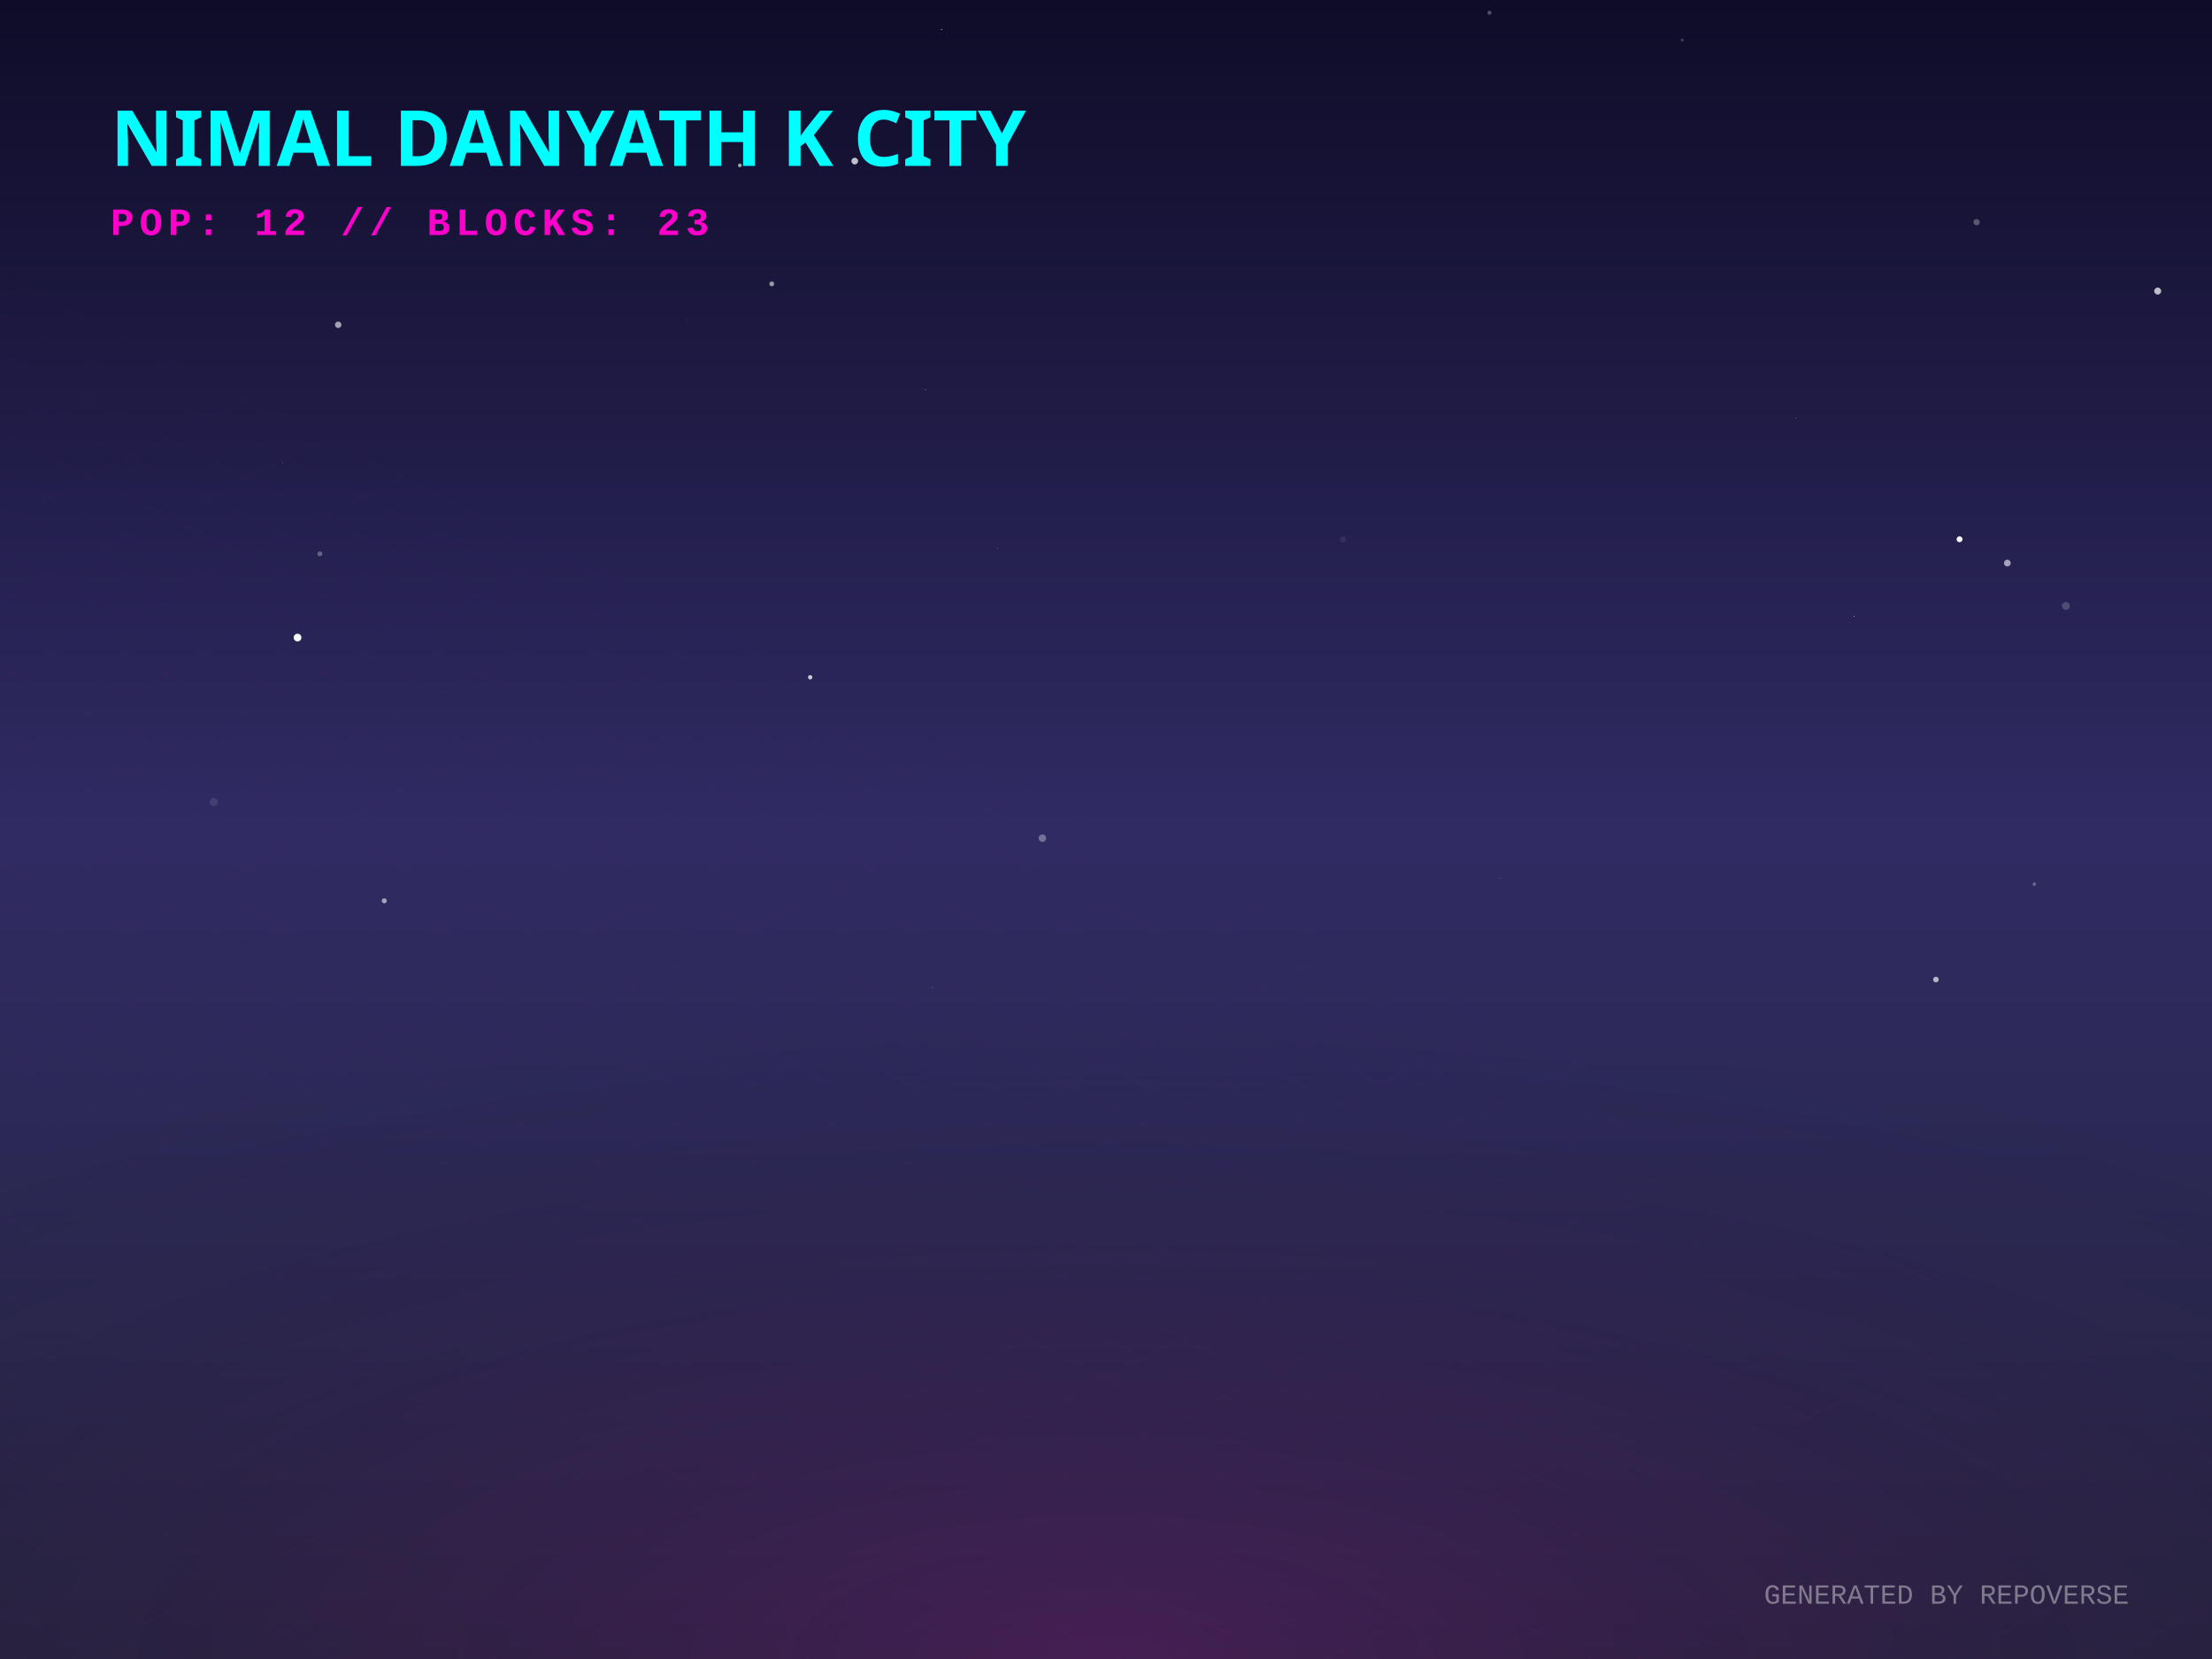
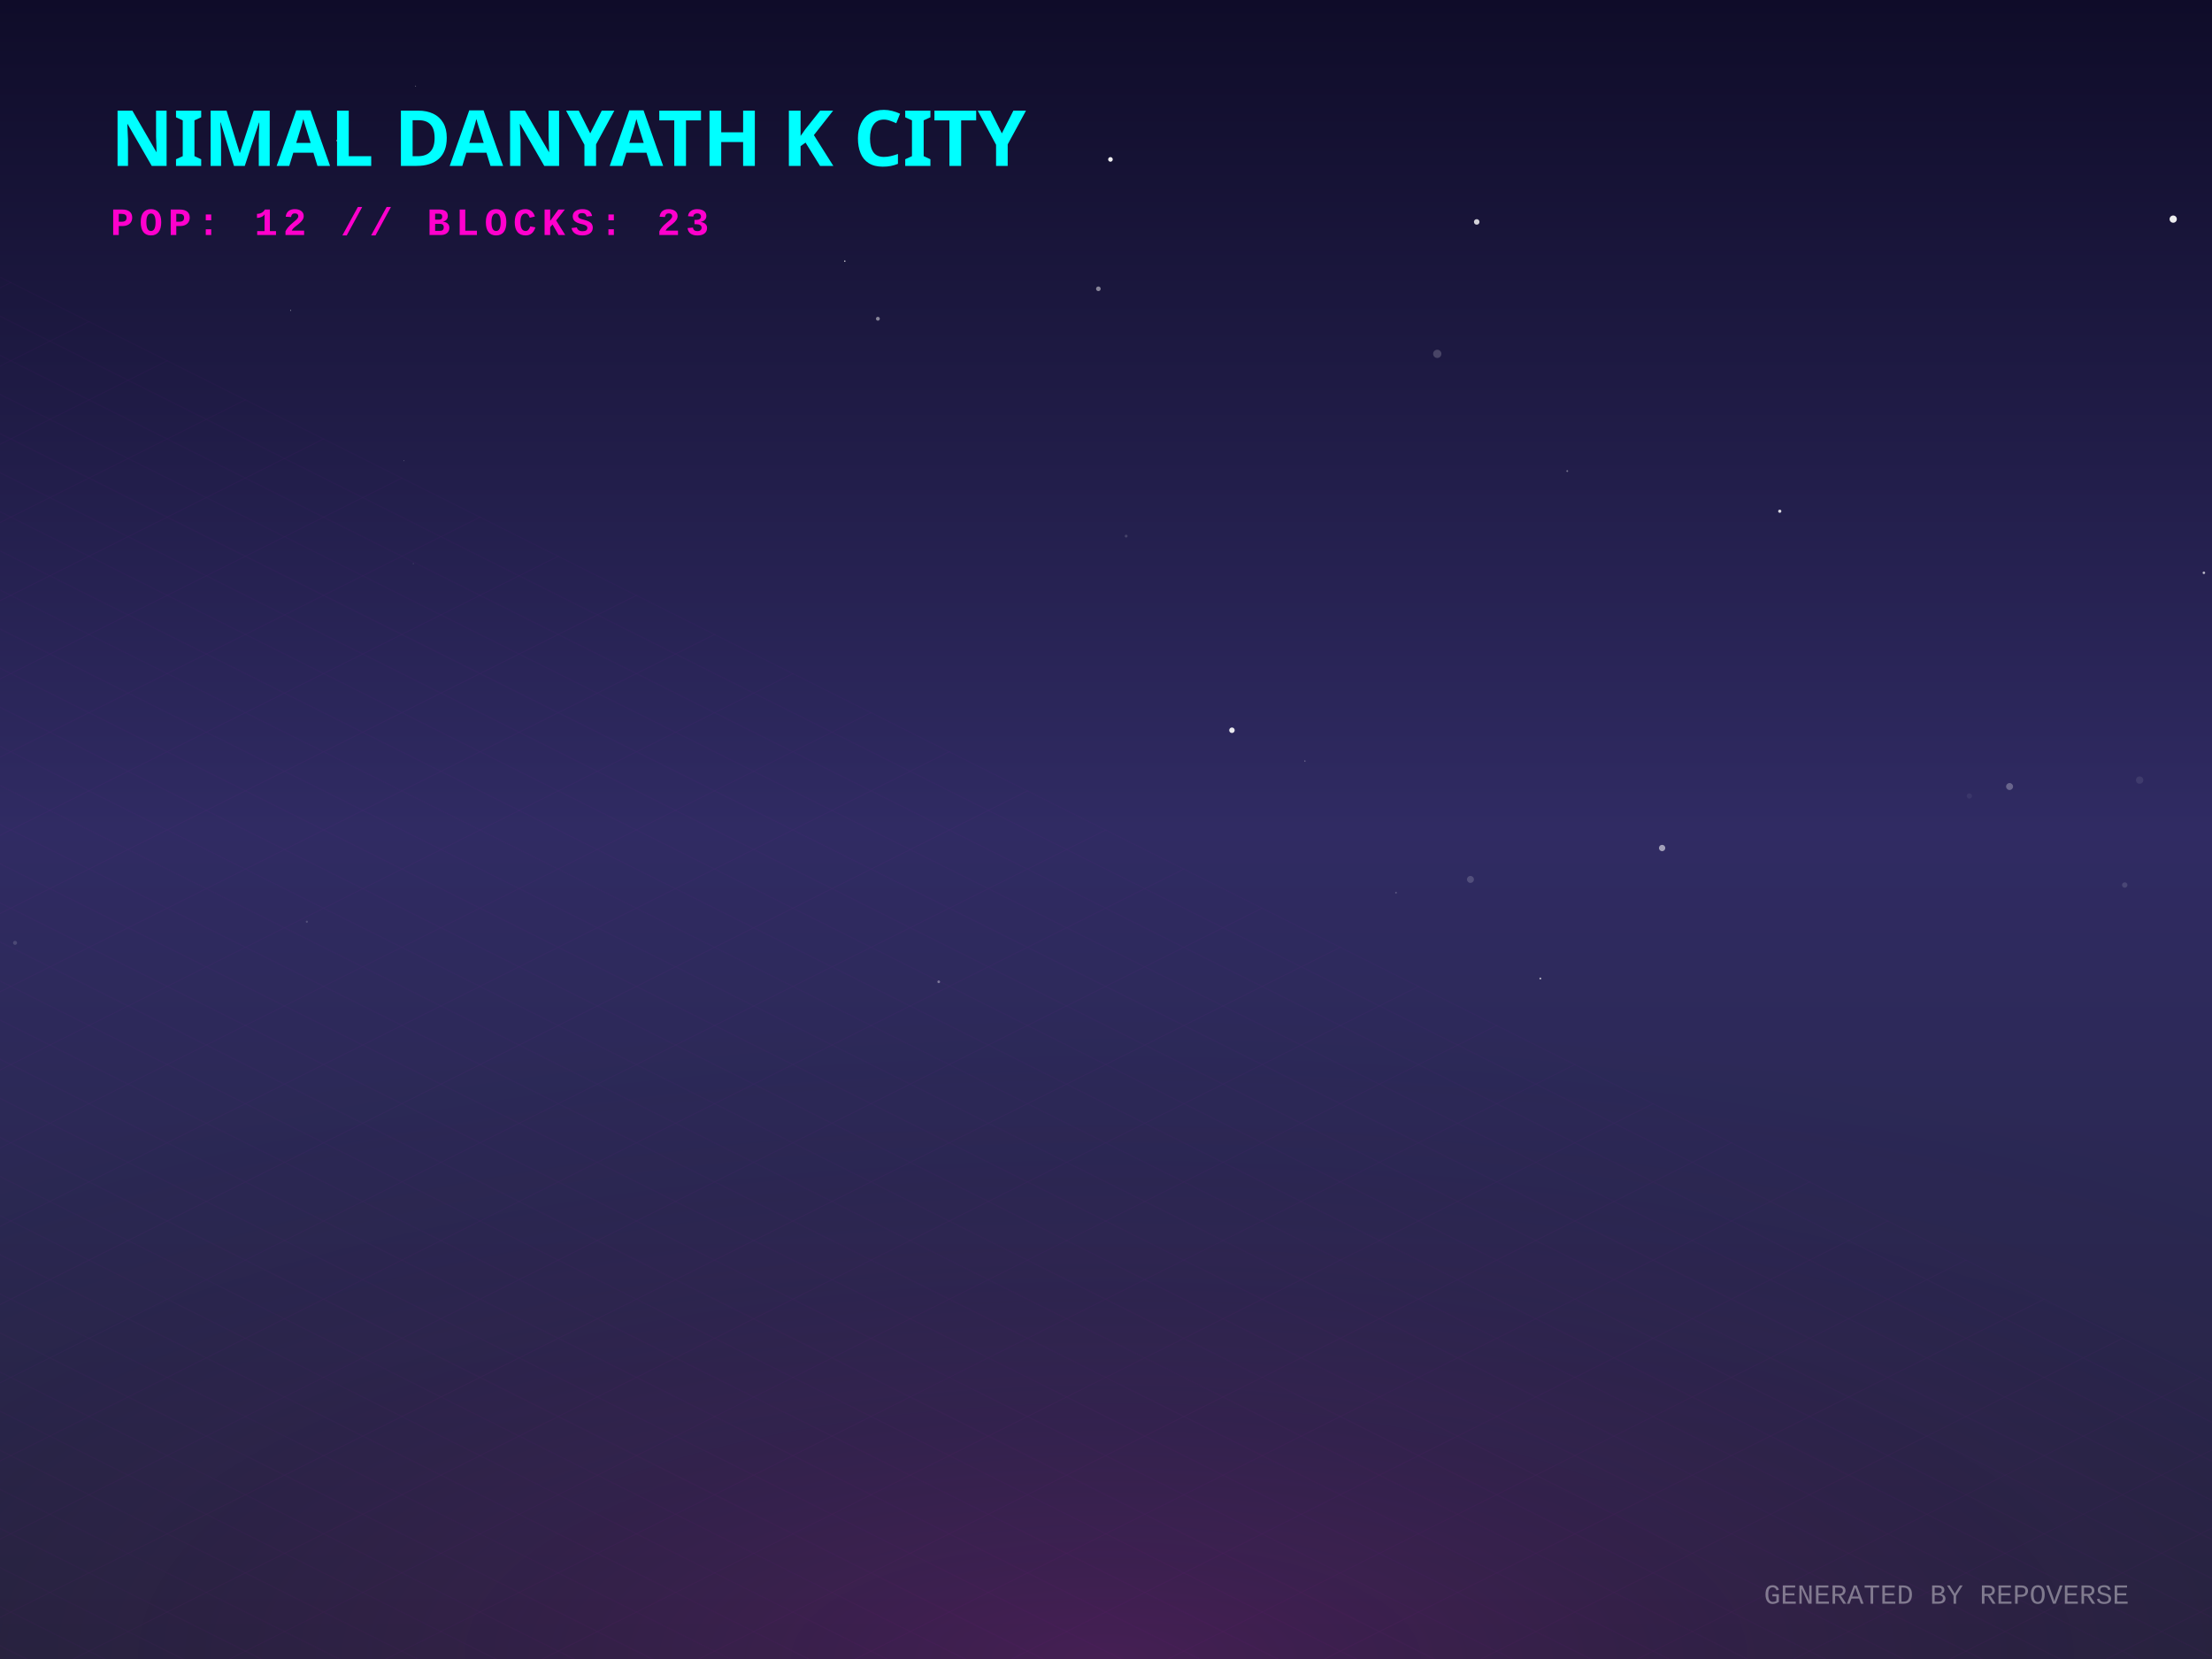
<svg xmlns="http://www.w3.org/2000/svg" width="800" height="600" viewBox="0 0 800 600">
  <defs>
    <linearGradient id="skyGradient" x1="0%" y1="0%" x2="0%" y2="100%">
      <stop offset="0%" stop-color="#0f0c29" />
      <stop offset="50%" stop-color="#302b63" />
      <stop offset="100%" stop-color="#24243e" />
    </linearGradient>
    <pattern id="gridPattern" width="40" height="20" patternUnits="userSpaceOnUse" patternTransform="rotate(0)">
      <path d="M 40 0 L 0 0 0 20" fill="none" stroke="magenta" stroke-width="0.5" opacity="0.2" />
    </pattern>
    <radialGradient id="floorGlow" cx="50%" cy="100%" r="80%">
      <stop offset="0%" stop-color="#ff00cc" stop-opacity="0.15" />
      <stop offset="100%" stop-color="transparent" />
    </radialGradient>
    <linearGradient id="gradLeft-happy" x1="0%" y1="0%" x2="100%" y2="100%">
      <stop offset="0%" stop-color="#FFD700" stop-opacity="0.8" />
      <stop offset="100%" stop-color="#050510" stop-opacity="0.9" />
    </linearGradient>
    <linearGradient id="gradRight-happy" x1="0%" y1="0%" x2="0%" y2="100%">
      <stop offset="0%" stop-color="#FFD700" stop-opacity="0.6" />
      <stop offset="100%" stop-color="#0b0b1a" stop-opacity="0.8" />
    </linearGradient>
    <linearGradient id="gradLeft-focused" x1="0%" y1="0%" x2="100%" y2="100%">
      <stop offset="0%" stop-color="#00FF94" stop-opacity="0.8" />
      <stop offset="100%" stop-color="#050510" stop-opacity="0.9" />
    </linearGradient>
    <linearGradient id="gradRight-focused" x1="0%" y1="0%" x2="0%" y2="100%">
      <stop offset="0%" stop-color="#00FF94" stop-opacity="0.6" />
      <stop offset="100%" stop-color="#0b0b1a" stop-opacity="0.8" />
    </linearGradient>
    <linearGradient id="gradLeft-calm" x1="0%" y1="0%" x2="100%" y2="100%">
      <stop offset="0%" stop-color="#00C2FF" stop-opacity="0.8" />
      <stop offset="100%" stop-color="#050510" stop-opacity="0.9" />
    </linearGradient>
    <linearGradient id="gradRight-calm" x1="0%" y1="0%" x2="0%" y2="100%">
      <stop offset="0%" stop-color="#00C2FF" stop-opacity="0.6" />
      <stop offset="100%" stop-color="#0b0b1a" stop-opacity="0.8" />
    </linearGradient>
    <linearGradient id="gradLeft-stressed" x1="0%" y1="0%" x2="100%" y2="100%">
      <stop offset="0%" stop-color="#FF2A6D" stop-opacity="0.8" />
      <stop offset="100%" stop-color="#050510" stop-opacity="0.9" />
    </linearGradient>
    <linearGradient id="gradRight-stressed" x1="0%" y1="0%" x2="0%" y2="100%">
      <stop offset="0%" stop-color="#FF2A6D" stop-opacity="0.6" />
      <stop offset="100%" stop-color="#0b0b1a" stop-opacity="0.8" />
    </linearGradient>
    <linearGradient id="gradLeft-energetic" x1="0%" y1="0%" x2="100%" y2="100%">
      <stop offset="0%" stop-color="#D300C5" stop-opacity="0.8" />
      <stop offset="100%" stop-color="#050510" stop-opacity="0.9" />
    </linearGradient>
    <linearGradient id="gradRight-energetic" x1="0%" y1="0%" x2="0%" y2="100%">
      <stop offset="0%" stop-color="#D300C5" stop-opacity="0.6" />
      <stop offset="100%" stop-color="#0b0b1a" stop-opacity="0.8" />
    </linearGradient>
  </defs>
  <rect width="100%" height="100%" fill="url(#skyGradient)" />
-   <circle cx="279.114" cy="102.665" r="0.871" fill="white" opacity="0.56" />
-   <circle cx="293.009" cy="244.948" r="0.782" fill="white" opacity="0.769" />
-   <circle cx="340.547" cy="10.696" r="0.213" fill="white" opacity="0.67" />
-   <circle cx="337.212" cy="357.081" r="0.331" fill="white" opacity="0.103" />
-   <circle cx="102.136" cy="167.366" r="0.103" fill="white" opacity="0.952" />
-   <circle cx="780.371" cy="105.267" r="1.263" fill="white" opacity="0.713" />
-   <circle cx="538.702" cy="4.604" r="0.734" fill="white" opacity="0.28" />
-   <circle cx="725.984" cy="203.633" r="1.222" fill="white" opacity="0.583" />
-   <circle cx="309.133" cy="58.261" r="1.211" fill="white" opacity="0.734" />
-   <circle cx="99.343" cy="111.879" r="0.113" fill="white" opacity="0.089" />
-   <circle cx="485.753" cy="195.067" r="1.092" fill="white" opacity="0.071" />
-   <circle cx="115.705" cy="200.307" r="0.891" fill="white" opacity="0.3" />
-   <circle cx="122.309" cy="117.462" r="1.173" fill="white" opacity="0.591" />
-   <circle cx="700.155" cy="354.265" r="1.016" fill="white" opacity="0.653" />
-   <circle cx="708.697" cy="195.036" r="1.062" fill="white" opacity="0.974" />
-   <circle cx="107.608" cy="230.588" r="1.398" fill="white" opacity="0.965" />
-   <circle cx="608.378" cy="14.489" r="0.514" fill="white" opacity="0.211" />
-   <circle cx="542.351" cy="317.489" r="0.137" fill="white" opacity="0.559" />
-   <circle cx="735.744" cy="319.752" r="0.618" fill="white" opacity="0.296" />
-   <circle cx="360.732" cy="198.339" r="0.161" fill="white" opacity="0.444" />
-   <circle cx="747.156" cy="219.137" r="1.436" fill="white" opacity="0.184" />
-   <circle cx="670.559" cy="222.84" r="0.163" fill="white" opacity="0.79" />
-   <circle cx="77.277" cy="290.075" r="1.471" fill="white" opacity="0.1" />
-   <circle cx="649.405" cy="151.18" r="0.105" fill="white" opacity="0.965" />
-   <circle cx="138.974" cy="325.798" r="0.902" fill="white" opacity="0.579" />
-   <circle cx="248.306" cy="115.701" r="0.419" fill="white" opacity="0.032" />
-   <circle cx="267.578" cy="59.808" r="0.676" fill="white" opacity="0.606" />
-   <circle cx="334.692" cy="140.91" r="0.21" fill="white" opacity="0.398" />
-   <circle cx="376.992" cy="303.128" r="1.355" fill="white" opacity="0.33" />
-   <circle cx="714.864" cy="80.361" r="1.137" fill="white" opacity="0.286" />
+   <circle cx="407.28" cy="193.891" r="0.512" fill="white" opacity="0.156" />
+   <circle cx="768.442" cy="320.086" r="0.977" fill="white" opacity="0.128" />
+   <circle cx="712.248" cy="287.878" r="0.954" fill="white" opacity="0.055" />
+   <circle cx="110.979" cy="333.365" r="0.377" fill="white" opacity="0.179" />
+   <circle cx="534.074" cy="80.258" r="1.003" fill="white" opacity="0.804" />
+   <circle cx="557.085" cy="353.894" r="0.334" fill="white" opacity="0.672" />
+   <circle cx="643.675" cy="184.891" r="0.579" fill="white" opacity="0.827" />
+   <circle cx="471.935" cy="275.243" r="0.238" fill="white" opacity="0.363" />
+   <circle cx="5.442" cy="340.999" r="0.728" fill="white" opacity="0.146" />
+   <circle cx="397.244" cy="104.448" r="0.837" fill="white" opacity="0.475" />
+   <circle cx="726.79" cy="284.461" r="1.257" fill="white" opacity="0.285" />
+   <circle cx="149.46" cy="203.844" r="0.093" fill="white" opacity="0.789" />
+   <circle cx="531.807" cy="318.053" r="1.26" fill="white" opacity="0.169" />
+   <circle cx="797.063" cy="207.164" r="0.462" fill="white" opacity="0.67" />
+   <circle cx="504.887" cy="322.855" r="0.318" fill="white" opacity="0.211" />
+   <circle cx="773.829" cy="282.139" r="1.325" fill="white" opacity="0.085" />
+   <circle cx="105.087" cy="112.273" r="0.148" fill="white" opacity="0.836" />
+   <circle cx="150.319" cy="31.116" r="0.123" fill="white" opacity="0.813" />
+   <circle cx="401.61" cy="57.65" r="0.836" fill="white" opacity="0.932" />
+   <circle cx="146.082" cy="166.634" r="0.153" fill="white" opacity="0.319" />
+   <circle cx="122.161" cy="50.844" r="0.413" fill="white" opacity="0.938" />
+   <circle cx="305.532" cy="94.446" r="0.259" fill="white" opacity="0.82" />
+   <circle cx="623.499" cy="344.597" r="0.002" fill="white" opacity="0.971" />
+   <circle cx="785.97" cy="79.246" r="1.31" fill="white" opacity="0.919" />
+   <circle cx="317.498" cy="115.277" r="0.698" fill="white" opacity="0.472" />
+   <circle cx="339.497" cy="355.077" r="0.489" fill="white" opacity="0.371" />
+   <circle cx="601.128" cy="306.695" r="1.147" fill="white" opacity="0.556" />
+   <circle cx="566.818" cy="170.37" r="0.319" fill="white" opacity="0.387" />
+   <circle cx="519.807" cy="127.972" r="1.494" fill="white" opacity="0.189" />
+   <circle cx="445.549" cy="264.108" r="0.995" fill="white" opacity="0.896" />
  <g transform="translate(0, 300) scale(1, 0.5)">
    <rect x="-800" y="0" width="2400" height="1200" fill="url(#gridPattern)" opacity="0.3" transform="rotate(45, 400, 0)" />
  </g>
  <rect x="0" y="300" width="800" height="300" fill="url(#floorGlow)" />
  <g transform="translate(40, 60)">
    <text fill="cyan" font-family="Verdana, sans-serif" font-size="28" font-weight="900" style="text-shadow: 0 0 10px cyan;">NIMAL DANYATH K CITY</text>
    <text y="25" fill="#ff00cc" font-family="Courier New, monospace" font-size="14" font-weight="bold" letter-spacing="2">POP: 12 // BLOCKS: 23</text>
  </g>
  <g transform="translate(0, 50)">
    <a href="https://github.com/nimaldanyathk/repo-verse" target="_blank">
      <g class="building" opacity="0">
        <animate attributeName="opacity" values="0;1" dur="0.8s" begin="0s" fill="freeze" />
-         <ellipse cx="400" cy="291.588" rx="18.765" ry="10.008" fill="black" opacity="0.4" blur="2" />
-         <path d="M 387.49 254.908 l 0 36.68 l 12.51 6.255 l 0 -36.68 z" fill="url(#gradLeft-focused)" stroke="none" />
-         <path d="M 412.51 254.908 l 0 36.68 l -12.51 6.255 l 0 -36.68 z" fill="url(#gradRight-focused)" stroke="none" />
-         <path d="M 400 248.653 l 12.51 6.255 l -12.51 6.255 l -12.51 -6.255 z" fill="#E0FFF1" fill-opacity="0.9" stroke="none" />
-         <path d="M 387.49 254.908 l 0 36.68 l 12.51 6.255 l 0 -36.68 z" fill="none" stroke="#00FF94" stroke-width="0.5" opacity="0.5" />
-         <path d="M 412.51 254.908 l 0 36.68 l -12.51 6.255 l 0 -36.68 z" fill="none" stroke="#00FF94" stroke-width="0.5" opacity="0.5" />
+         <ellipse cx="400" cy="291.708" rx="19.125" ry="10.2" fill="black" opacity="0.4" blur="2" />
+         <path d="M 387.25 254.708 l 0 37 l 12.75 6.375 l 0 -37 z" fill="url(#gradLeft-focused)" stroke="none" />
+         <path d="M 412.75 254.708 l 0 37 l -12.75 6.375 l 0 -37 z" fill="url(#gradRight-focused)" stroke="none" />
+         <path d="M 400 248.333 l 12.75 6.375 l -12.75 6.375 l -12.75 -6.375 z" fill="#E0FFF1" fill-opacity="0.9" stroke="none" />
+         <path d="M 387.25 254.708 l 0 37 l 12.75 6.375 l 0 -37 z" fill="none" stroke="#00FF94" stroke-width="0.5" opacity="0.5" />
+         <path d="M 412.75 254.708 l 0 37 l -12.75 6.375 l 0 -37 z" fill="none" stroke="#00FF94" stroke-width="0.5" opacity="0.5" />
      </g>
    </a>
    <a href="https://github.com/nimaldanyathk/Semicolon-Embedded-C-Project" target="_blank">
      <g class="building" opacity="0">
        <animate attributeName="opacity" values="0;1" dur="0.8s" begin="0.05s" fill="freeze" />
        <ellipse cx="424" cy="302.913" rx="16.74" ry="8.928" fill="black" opacity="0.4" blur="2" />
        <path d="M 412.84 268.033 l 0 34.88 l 11.16 5.58 l 0 -34.88 z" fill="url(#gradLeft-focused)" stroke="none" />
        <path d="M 435.16 268.033 l 0 34.88 l -11.16 5.58 l 0 -34.88 z" fill="url(#gradRight-focused)" stroke="none" />
        <path d="M 424 262.453 l 11.16 5.58 l -11.16 5.58 l -11.16 -5.58 z" fill="#E0FFF1" fill-opacity="0.9" stroke="none" />
        <path d="M 412.84 268.033 l 0 34.88 l 11.16 5.58 l 0 -34.88 z" fill="none" stroke="#00FF94" stroke-width="0.5" opacity="0.5" />
        <path d="M 435.16 268.033 l 0 34.88 l -11.16 5.58 l 0 -34.88 z" fill="none" stroke="#00FF94" stroke-width="0.5" opacity="0.5" />
      </g>
    </a>
    <a href="https://github.com/nimaldanyathk/Discrete_Mathematics_Algorithms" target="_blank">
      <g class="building" opacity="0">
        <animate attributeName="opacity" values="0;1" dur="0.8s" begin="0.1s" fill="freeze" />
        <ellipse cx="376" cy="301.136" rx="11.408" ry="6.084" fill="black" opacity="0.4" blur="2" />
        <path d="M 368.395 281.136 l 0 20 l 7.605 3.803 l 0 -20 z" fill="url(#gradLeft-calm)" stroke="none" />
        <path d="M 383.605 281.136 l 0 20 l -7.605 3.803 l 0 -20 z" fill="url(#gradRight-calm)" stroke="none" />
        <path d="M 376 277.333 l 7.605 3.803 l -7.605 3.803 l -7.605 -3.803 z" fill="#D1F4FF" fill-opacity="0.9" stroke="none" />
        <path d="M 368.395 281.136 l 0 20 l 7.605 3.803 l 0 -20 z" fill="none" stroke="#00C2FF" stroke-width="0.5" opacity="0.5" />
        <path d="M 383.605 281.136 l 0 20 l -7.605 3.803 l 0 -20 z" fill="none" stroke="#00C2FF" stroke-width="0.5" opacity="0.5" />
      </g>
    </a>
    <a href="https://github.com/nimaldanyathk/sparkd" target="_blank">
      <g class="building" opacity="0">
        <animate attributeName="opacity" values="0;1" dur="0.8s" begin="0.15s" fill="freeze" />
        <ellipse cx="448" cy="316.833" rx="22.5" ry="12" fill="black" opacity="0.4" blur="2" />
        <path d="M 433 254.893 l 0 61.94 l 15 7.5 l 0 -61.94 z" fill="url(#gradLeft-calm)" stroke="none" />
        <path d="M 463 254.893 l 0 61.94 l -15 7.5 l 0 -61.94 z" fill="url(#gradRight-calm)" stroke="none" />
        <path d="M 448 247.393 l 15 7.5 l -15 7.5 l -15 -7.5 z" fill="#D1F4FF" fill-opacity="0.9" stroke="none" />
        <path d="M 433 254.893 l 0 61.94 l 15 7.5 l 0 -61.94 z" fill="none" stroke="#00C2FF" stroke-width="0.5" opacity="0.5" />
        <path d="M 463 254.893 l 0 61.94 l -15 7.5 l 0 -61.94 z" fill="none" stroke="#00C2FF" stroke-width="0.5" opacity="0.5" />
-         <path d="M 452 301.333 l 7 4" stroke="#D1F4FF" stroke-width="2" stroke-opacity="0.6" />
        <path d="M 437 303.333 l 7 -4" stroke="#D1F4FF" stroke-width="2" stroke-opacity="0.4" />
+         <path d="M 452 291.333 l 7 4" stroke="#D1F4FF" stroke-width="2" stroke-opacity="0.6" />
        <path d="M 437 293.333 l 7 -4" stroke="#D1F4FF" stroke-width="2" stroke-opacity="0.4" />
+         <path d="M 452 281.333 l 7 4" stroke="#D1F4FF" stroke-width="2" stroke-opacity="0.6" />
        <path d="M 437 283.333 l 7 -4" stroke="#D1F4FF" stroke-width="2" stroke-opacity="0.4" />
        <path d="M 452 271.333 l 7 4" stroke="#D1F4FF" stroke-width="2" stroke-opacity="0.6" />
+         <path d="M 437 273.333 l 7 -4" stroke="#D1F4FF" stroke-width="2" stroke-opacity="0.4" />
        <path d="M 452 261.333 l 7 4" stroke="#D1F4FF" stroke-width="2" stroke-opacity="0.6" />
-         <path d="M 437 263.333 l 7 -4" stroke="#D1F4FF" stroke-width="2" stroke-opacity="0.4" />
      </g>
    </a>
    <a href="https://github.com/nimaldanyathk/Linear_Algebra_Matlab" target="_blank">
      <g class="building" opacity="0">
        <animate attributeName="opacity" values="0;1" dur="0.8s" begin="0.2s" fill="freeze" />
        <ellipse cx="400" cy="316.833" rx="22.5" ry="12" fill="black" opacity="0.4" blur="2" />
        <path d="M 385 150.113 l 0 166.72 l 15 7.5 l 0 -166.72 z" fill="url(#gradLeft-stressed)" stroke="none" />
        <path d="M 415 150.113 l 0 166.72 l -15 7.5 l 0 -166.72 z" fill="url(#gradRight-stressed)" stroke="none" />
        <path d="M 400 142.613 l 15 7.5 l -15 7.5 l -15 -7.5 z" fill="#FFD1E0" fill-opacity="0.9" stroke="none" />
        <path d="M 385 150.113 l 0 166.72 l 15 7.5 l 0 -166.72 z" fill="none" stroke="#FF2A6D" stroke-width="0.5" opacity="0.5" />
        <path d="M 415 150.113 l 0 166.72 l -15 7.5 l 0 -166.72 z" fill="none" stroke="#FF2A6D" stroke-width="0.5" opacity="0.5" />
        <path d="M 404 301.333 l 7 4" stroke="#FFD1E0" stroke-width="2" stroke-opacity="0.6" />
        <path d="M 389 303.333 l 7 -4" stroke="#FFD1E0" stroke-width="2" stroke-opacity="0.4" />
        <path d="M 404 291.333 l 7 4" stroke="#FFD1E0" stroke-width="2" stroke-opacity="0.6" />
        <path d="M 389 293.333 l 7 -4" stroke="#FFD1E0" stroke-width="2" stroke-opacity="0.4" />
        <path d="M 389 283.333 l 7 -4" stroke="#FFD1E0" stroke-width="2" stroke-opacity="0.4" />
-         <path d="M 404 271.333 l 7 4" stroke="#FFD1E0" stroke-width="2" stroke-opacity="0.6" />
        <path d="M 389 273.333 l 7 -4" stroke="#FFD1E0" stroke-width="2" stroke-opacity="0.4" />
        <path d="M 404 261.333 l 7 4" stroke="#FFD1E0" stroke-width="2" stroke-opacity="0.6" />
-         <path d="M 389 263.333 l 7 -4" stroke="#FFD1E0" stroke-width="2" stroke-opacity="0.4" />
+         <path d="M 404 251.333 l 7 4" stroke="#FFD1E0" stroke-width="2" stroke-opacity="0.6" />
        <path d="M 389 253.333 l 7 -4" stroke="#FFD1E0" stroke-width="2" stroke-opacity="0.4" />
-         <path d="M 404 241.333 l 7 4" stroke="#FFD1E0" stroke-width="2" stroke-opacity="0.6" />
-         <path d="M 404 231.333 l 7 4" stroke="#FFD1E0" stroke-width="2" stroke-opacity="0.6" />
+         <path d="M 389 243.333 l 7 -4" stroke="#FFD1E0" stroke-width="2" stroke-opacity="0.4" />
        <path d="M 389 233.333 l 7 -4" stroke="#FFD1E0" stroke-width="2" stroke-opacity="0.4" />
+         <path d="M 404 221.333 l 7 4" stroke="#FFD1E0" stroke-width="2" stroke-opacity="0.6" />
        <path d="M 389 223.333 l 7 -4" stroke="#FFD1E0" stroke-width="2" stroke-opacity="0.4" />
-         <path d="M 389 213.333 l 7 -4" stroke="#FFD1E0" stroke-width="2" stroke-opacity="0.4" />
-         <path d="M 404 201.333 l 7 4" stroke="#FFD1E0" stroke-width="2" stroke-opacity="0.6" />
+         <path d="M 404 211.333 l 7 4" stroke="#FFD1E0" stroke-width="2" stroke-opacity="0.6" />
        <path d="M 389 203.333 l 7 -4" stroke="#FFD1E0" stroke-width="2" stroke-opacity="0.4" />
        <path d="M 404 191.333 l 7 4" stroke="#FFD1E0" stroke-width="2" stroke-opacity="0.6" />
        <path d="M 389 193.333 l 7 -4" stroke="#FFD1E0" stroke-width="2" stroke-opacity="0.4" />
        <path d="M 389 183.333 l 7 -4" stroke="#FFD1E0" stroke-width="2" stroke-opacity="0.4" />
-         <path d="M 404 171.333 l 7 4" stroke="#FFD1E0" stroke-width="2" stroke-opacity="0.6" />
-         <path d="M 389 173.333 l 7 -4" stroke="#FFD1E0" stroke-width="2" stroke-opacity="0.4" />
        <path d="M 389 163.333 l 7 -4" stroke="#FFD1E0" stroke-width="2" stroke-opacity="0.4" />
      </g>
    </a>
    <a href="https://github.com/nimaldanyathk/react-bits" target="_blank">
      <g class="building" opacity="0">
        <animate attributeName="opacity" values="0;1" dur="0.8s" begin="0.25s" fill="freeze" />
        <ellipse cx="352" cy="316.833" rx="22.5" ry="12" fill="black" opacity="0.4" blur="2" />
        <path d="M 337 111.833 l 0 205 l 15 7.5 l 0 -205 z" fill="url(#gradLeft-stressed)" stroke="none" />
        <path d="M 367 111.833 l 0 205 l -15 7.5 l 0 -205 z" fill="url(#gradRight-stressed)" stroke="none" />
        <path d="M 352 104.333 l 15 7.5 l -15 7.5 l -15 -7.5 z" fill="#FFD1E0" fill-opacity="0.9" stroke="none" />
        <path d="M 337 111.833 l 0 205 l 15 7.5 l 0 -205 z" fill="none" stroke="#FF2A6D" stroke-width="0.5" opacity="0.5" />
        <path d="M 367 111.833 l 0 205 l -15 7.5 l 0 -205 z" fill="none" stroke="#FF2A6D" stroke-width="0.5" opacity="0.5" />
        <path d="M 356 301.333 l 7 4" stroke="#FFD1E0" stroke-width="2" stroke-opacity="0.6" />
        <path d="M 341 303.333 l 7 -4" stroke="#FFD1E0" stroke-width="2" stroke-opacity="0.4" />
        <path d="M 356 291.333 l 7 4" stroke="#FFD1E0" stroke-width="2" stroke-opacity="0.6" />
        <path d="M 341 293.333 l 7 -4" stroke="#FFD1E0" stroke-width="2" stroke-opacity="0.4" />
        <path d="M 356 281.333 l 7 4" stroke="#FFD1E0" stroke-width="2" stroke-opacity="0.6" />
-         <path d="M 341 283.333 l 7 -4" stroke="#FFD1E0" stroke-width="2" stroke-opacity="0.4" />
        <path d="M 356 271.333 l 7 4" stroke="#FFD1E0" stroke-width="2" stroke-opacity="0.6" />
        <path d="M 341 273.333 l 7 -4" stroke="#FFD1E0" stroke-width="2" stroke-opacity="0.4" />
-         <path d="M 341 263.333 l 7 -4" stroke="#FFD1E0" stroke-width="2" stroke-opacity="0.4" />
+         <path d="M 356 261.333 l 7 4" stroke="#FFD1E0" stroke-width="2" stroke-opacity="0.6" />
        <path d="M 356 251.333 l 7 4" stroke="#FFD1E0" stroke-width="2" stroke-opacity="0.6" />
        <path d="M 341 253.333 l 7 -4" stroke="#FFD1E0" stroke-width="2" stroke-opacity="0.4" />
        <path d="M 356 241.333 l 7 4" stroke="#FFD1E0" stroke-width="2" stroke-opacity="0.6" />
-         <path d="M 341 243.333 l 7 -4" stroke="#FFD1E0" stroke-width="2" stroke-opacity="0.4" />
        <path d="M 356 231.333 l 7 4" stroke="#FFD1E0" stroke-width="2" stroke-opacity="0.6" />
-         <path d="M 341 233.333 l 7 -4" stroke="#FFD1E0" stroke-width="2" stroke-opacity="0.4" />
+         <path d="M 356 221.333 l 7 4" stroke="#FFD1E0" stroke-width="2" stroke-opacity="0.6" />
        <path d="M 341 223.333 l 7 -4" stroke="#FFD1E0" stroke-width="2" stroke-opacity="0.4" />
        <path d="M 356 211.333 l 7 4" stroke="#FFD1E0" stroke-width="2" stroke-opacity="0.6" />
        <path d="M 341 213.333 l 7 -4" stroke="#FFD1E0" stroke-width="2" stroke-opacity="0.4" />
        <path d="M 356 201.333 l 7 4" stroke="#FFD1E0" stroke-width="2" stroke-opacity="0.6" />
        <path d="M 341 203.333 l 7 -4" stroke="#FFD1E0" stroke-width="2" stroke-opacity="0.4" />
        <path d="M 356 191.333 l 7 4" stroke="#FFD1E0" stroke-width="2" stroke-opacity="0.6" />
+         <path d="M 341 193.333 l 7 -4" stroke="#FFD1E0" stroke-width="2" stroke-opacity="0.4" />
        <path d="M 356 181.333 l 7 4" stroke="#FFD1E0" stroke-width="2" stroke-opacity="0.6" />
        <path d="M 341 183.333 l 7 -4" stroke="#FFD1E0" stroke-width="2" stroke-opacity="0.4" />
        <path d="M 356 171.333 l 7 4" stroke="#FFD1E0" stroke-width="2" stroke-opacity="0.6" />
        <path d="M 341 173.333 l 7 -4" stroke="#FFD1E0" stroke-width="2" stroke-opacity="0.4" />
        <path d="M 356 161.333 l 7 4" stroke="#FFD1E0" stroke-width="2" stroke-opacity="0.6" />
+         <path d="M 341 163.333 l 7 -4" stroke="#FFD1E0" stroke-width="2" stroke-opacity="0.4" />
+         <path d="M 356 151.333 l 7 4" stroke="#FFD1E0" stroke-width="2" stroke-opacity="0.6" />
        <path d="M 341 153.333 l 7 -4" stroke="#FFD1E0" stroke-width="2" stroke-opacity="0.4" />
        <path d="M 356 141.333 l 7 4" stroke="#FFD1E0" stroke-width="2" stroke-opacity="0.6" />
        <path d="M 341 143.333 l 7 -4" stroke="#FFD1E0" stroke-width="2" stroke-opacity="0.4" />
        <path d="M 356 131.333 l 7 4" stroke="#FFD1E0" stroke-width="2" stroke-opacity="0.6" />
        <path d="M 341 133.333 l 7 -4" stroke="#FFD1E0" stroke-width="2" stroke-opacity="0.4" />
-         <path d="M 356 121.333 l 7 4" stroke="#FFD1E0" stroke-width="2" stroke-opacity="0.6" />
        <path d="M 341 123.333 l 7 -4" stroke="#FFD1E0" stroke-width="2" stroke-opacity="0.4" />
      </g>
    </a>
    <a href="https://github.com/nimaldanyathk/TheInspirationalBoat" target="_blank">
      <g class="building" opacity="0">
        <animate attributeName="opacity" values="0;1" dur="0.8s" begin="0.3s" fill="freeze" />
        <ellipse cx="472" cy="328.833" rx="22.5" ry="12" fill="black" opacity="0.4" blur="2" />
        <path d="M 457 118.833 l 0 210 l 15 7.5 l 0 -210 z" fill="url(#gradLeft-energetic)" stroke="none" />
        <path d="M 487 118.833 l 0 210 l -15 7.5 l 0 -210 z" fill="url(#gradRight-energetic)" stroke="none" />
        <path d="M 472 111.333 l 15 7.5 l -15 7.5 l -15 -7.5 z" fill="#FAD7FA" fill-opacity="0.9" stroke="none" />
        <path d="M 457 118.833 l 0 210 l 15 7.5 l 0 -210 z" fill="none" stroke="#D300C5" stroke-width="0.5" opacity="0.5" />
        <path d="M 487 118.833 l 0 210 l -15 7.5 l 0 -210 z" fill="none" stroke="#D300C5" stroke-width="0.5" opacity="0.5" />
-         <path d="M 476 313.333 l 7 4" stroke="#FAD7FA" stroke-width="2" stroke-opacity="0.6" />
        <path d="M 461 315.333 l 7 -4" stroke="#FAD7FA" stroke-width="2" stroke-opacity="0.4" />
        <path d="M 476 303.333 l 7 4" stroke="#FAD7FA" stroke-width="2" stroke-opacity="0.6" />
-         <path d="M 461 305.333 l 7 -4" stroke="#FAD7FA" stroke-width="2" stroke-opacity="0.4" />
        <path d="M 476 293.333 l 7 4" stroke="#FAD7FA" stroke-width="2" stroke-opacity="0.6" />
        <path d="M 461 295.333 l 7 -4" stroke="#FAD7FA" stroke-width="2" stroke-opacity="0.4" />
-         <path d="M 476 283.333 l 7 4" stroke="#FAD7FA" stroke-width="2" stroke-opacity="0.6" />
+         <path d="M 461 285.333 l 7 -4" stroke="#FAD7FA" stroke-width="2" stroke-opacity="0.4" />
        <path d="M 476 273.333 l 7 4" stroke="#FAD7FA" stroke-width="2" stroke-opacity="0.6" />
        <path d="M 461 275.333 l 7 -4" stroke="#FAD7FA" stroke-width="2" stroke-opacity="0.4" />
-         <path d="M 461 265.333 l 7 -4" stroke="#FAD7FA" stroke-width="2" stroke-opacity="0.4" />
-         <path d="M 476 253.333 l 7 4" stroke="#FAD7FA" stroke-width="2" stroke-opacity="0.6" />
+         <path d="M 461 255.333 l 7 -4" stroke="#FAD7FA" stroke-width="2" stroke-opacity="0.4" />
        <path d="M 476 243.333 l 7 4" stroke="#FAD7FA" stroke-width="2" stroke-opacity="0.6" />
        <path d="M 461 245.333 l 7 -4" stroke="#FAD7FA" stroke-width="2" stroke-opacity="0.4" />
+         <path d="M 476 233.333 l 7 4" stroke="#FAD7FA" stroke-width="2" stroke-opacity="0.6" />
        <path d="M 461 235.333 l 7 -4" stroke="#FAD7FA" stroke-width="2" stroke-opacity="0.4" />
        <path d="M 476 223.333 l 7 4" stroke="#FAD7FA" stroke-width="2" stroke-opacity="0.6" />
+         <path d="M 461 225.333 l 7 -4" stroke="#FAD7FA" stroke-width="2" stroke-opacity="0.4" />
        <path d="M 476 213.333 l 7 4" stroke="#FAD7FA" stroke-width="2" stroke-opacity="0.6" />
        <path d="M 461 215.333 l 7 -4" stroke="#FAD7FA" stroke-width="2" stroke-opacity="0.4" />
-         <path d="M 476 203.333 l 7 4" stroke="#FAD7FA" stroke-width="2" stroke-opacity="0.6" />
        <path d="M 461 205.333 l 7 -4" stroke="#FAD7FA" stroke-width="2" stroke-opacity="0.4" />
-         <path d="M 476 193.333 l 7 4" stroke="#FAD7FA" stroke-width="2" stroke-opacity="0.6" />
        <path d="M 461 195.333 l 7 -4" stroke="#FAD7FA" stroke-width="2" stroke-opacity="0.4" />
        <path d="M 476 183.333 l 7 4" stroke="#FAD7FA" stroke-width="2" stroke-opacity="0.6" />
        <path d="M 461 185.333 l 7 -4" stroke="#FAD7FA" stroke-width="2" stroke-opacity="0.4" />
-         <path d="M 476 173.333 l 7 4" stroke="#FAD7FA" stroke-width="2" stroke-opacity="0.6" />
        <path d="M 461 175.333 l 7 -4" stroke="#FAD7FA" stroke-width="2" stroke-opacity="0.4" />
-         <path d="M 476 163.333 l 7 4" stroke="#FAD7FA" stroke-width="2" stroke-opacity="0.6" />
        <path d="M 461 165.333 l 7 -4" stroke="#FAD7FA" stroke-width="2" stroke-opacity="0.4" />
-         <path d="M 476 153.333 l 7 4" stroke="#FAD7FA" stroke-width="2" stroke-opacity="0.6" />
        <path d="M 461 155.333 l 7 -4" stroke="#FAD7FA" stroke-width="2" stroke-opacity="0.4" />
        <path d="M 461 145.333 l 7 -4" stroke="#FAD7FA" stroke-width="2" stroke-opacity="0.4" />
        <path d="M 461 135.333 l 7 -4" stroke="#FAD7FA" stroke-width="2" stroke-opacity="0.4" />
-         <path d="M 476 123.333 l 7 4" stroke="#FAD7FA" stroke-width="2" stroke-opacity="0.6" />
        <path d="M 461 125.333 l 7 -4" stroke="#FAD7FA" stroke-width="2" stroke-opacity="0.4" />
      </g>
    </a>
    <a href="https://github.com/nimaldanyathk/nimaldanyathk" target="_blank">
      <g class="building" opacity="0">
        <animate attributeName="opacity" values="0;1" dur="0.8s" begin="0.35s" fill="freeze" />
        <ellipse cx="424" cy="328.833" rx="22.5" ry="12" fill="black" opacity="0.4" blur="2" />
-         <path d="M 409 183.493 l 0 145.34 l 15 7.5 l 0 -145.34 z" fill="url(#gradLeft-stressed)" stroke="none" />
-         <path d="M 439 183.493 l 0 145.34 l -15 7.5 l 0 -145.34 z" fill="url(#gradRight-stressed)" stroke="none" />
-         <path d="M 424 175.993 l 15 7.5 l -15 7.5 l -15 -7.5 z" fill="#FFD1E0" fill-opacity="0.9" stroke="none" />
-         <path d="M 409 183.493 l 0 145.34 l 15 7.5 l 0 -145.34 z" fill="none" stroke="#FF2A6D" stroke-width="0.5" opacity="0.5" />
-         <path d="M 439 183.493 l 0 145.34 l -15 7.5 l 0 -145.34 z" fill="none" stroke="#FF2A6D" stroke-width="0.5" opacity="0.5" />
+         <path d="M 409 182.373 l 0 146.46 l 15 7.5 l 0 -146.46 z" fill="url(#gradLeft-stressed)" stroke="none" />
+         <path d="M 439 182.373 l 0 146.46 l -15 7.5 l 0 -146.46 z" fill="url(#gradRight-stressed)" stroke="none" />
+         <path d="M 424 174.873 l 15 7.5 l -15 7.5 l -15 -7.5 z" fill="#FFD1E0" fill-opacity="0.9" stroke="none" />
+         <path d="M 409 182.373 l 0 146.46 l 15 7.5 l 0 -146.46 z" fill="none" stroke="#FF2A6D" stroke-width="0.5" opacity="0.5" />
+         <path d="M 439 182.373 l 0 146.46 l -15 7.5 l 0 -146.46 z" fill="none" stroke="#FF2A6D" stroke-width="0.5" opacity="0.5" />
        <path d="M 428 313.333 l 7 4" stroke="#FFD1E0" stroke-width="2" stroke-opacity="0.6" />
-         <path d="M 428 303.333 l 7 4" stroke="#FFD1E0" stroke-width="2" stroke-opacity="0.6" />
-         <path d="M 413 305.333 l 7 -4" stroke="#FFD1E0" stroke-width="2" stroke-opacity="0.4" />
+         <path d="M 413 315.333 l 7 -4" stroke="#FFD1E0" stroke-width="2" stroke-opacity="0.4" />
+         <path d="M 428 293.333 l 7 4" stroke="#FFD1E0" stroke-width="2" stroke-opacity="0.6" />
        <path d="M 413 295.333 l 7 -4" stroke="#FFD1E0" stroke-width="2" stroke-opacity="0.4" />
-         <path d="M 413 285.333 l 7 -4" stroke="#FFD1E0" stroke-width="2" stroke-opacity="0.4" />
-         <path d="M 413 275.333 l 7 -4" stroke="#FFD1E0" stroke-width="2" stroke-opacity="0.4" />
+         <path d="M 428 283.333 l 7 4" stroke="#FFD1E0" stroke-width="2" stroke-opacity="0.6" />
+         <path d="M 428 273.333 l 7 4" stroke="#FFD1E0" stroke-width="2" stroke-opacity="0.6" />
        <path d="M 428 263.333 l 7 4" stroke="#FFD1E0" stroke-width="2" stroke-opacity="0.6" />
        <path d="M 413 265.333 l 7 -4" stroke="#FFD1E0" stroke-width="2" stroke-opacity="0.4" />
-         <path d="M 428 253.333 l 7 4" stroke="#FFD1E0" stroke-width="2" stroke-opacity="0.6" />
+         <path d="M 413 255.333 l 7 -4" stroke="#FFD1E0" stroke-width="2" stroke-opacity="0.4" />
        <path d="M 428 243.333 l 7 4" stroke="#FFD1E0" stroke-width="2" stroke-opacity="0.6" />
-         <path d="M 413 245.333 l 7 -4" stroke="#FFD1E0" stroke-width="2" stroke-opacity="0.4" />
-         <path d="M 428 233.333 l 7 4" stroke="#FFD1E0" stroke-width="2" stroke-opacity="0.6" />
+         <path d="M 413 235.333 l 7 -4" stroke="#FFD1E0" stroke-width="2" stroke-opacity="0.4" />
        <path d="M 428 223.333 l 7 4" stroke="#FFD1E0" stroke-width="2" stroke-opacity="0.6" />
        <path d="M 413 225.333 l 7 -4" stroke="#FFD1E0" stroke-width="2" stroke-opacity="0.4" />
        <path d="M 428 213.333 l 7 4" stroke="#FFD1E0" stroke-width="2" stroke-opacity="0.6" />
        <path d="M 413 215.333 l 7 -4" stroke="#FFD1E0" stroke-width="2" stroke-opacity="0.4" />
        <path d="M 428 203.333 l 7 4" stroke="#FFD1E0" stroke-width="2" stroke-opacity="0.6" />
        <path d="M 413 205.333 l 7 -4" stroke="#FFD1E0" stroke-width="2" stroke-opacity="0.4" />
        <path d="M 413 195.333 l 7 -4" stroke="#FFD1E0" stroke-width="2" stroke-opacity="0.4" />
      </g>
    </a>
    <a href="https://github.com/nimaldanyathk/brAIn" target="_blank">
      <g class="building" opacity="0">
        <animate attributeName="opacity" values="0;1" dur="0.8s" begin="0.4s" fill="freeze" />
        <ellipse cx="376" cy="328.833" rx="22.5" ry="12" fill="black" opacity="0.4" blur="2" />
        <path d="M 361 308.833 l 0 20 l 15 7.5 l 0 -20 z" fill="url(#gradLeft-focused)" stroke="none" />
        <path d="M 391 308.833 l 0 20 l -15 7.5 l 0 -20 z" fill="url(#gradRight-focused)" stroke="none" />
        <path d="M 376 301.333 l 15 7.5 l -15 7.5 l -15 -7.5 z" fill="#E0FFF1" fill-opacity="0.9" stroke="none" />
        <path d="M 361 308.833 l 0 20 l 15 7.5 l 0 -20 z" fill="none" stroke="#00FF94" stroke-width="0.5" opacity="0.5" />
        <path d="M 391 308.833 l 0 20 l -15 7.5 l 0 -20 z" fill="none" stroke="#00FF94" stroke-width="0.5" opacity="0.5" />
      </g>
    </a>
    <a href="https://github.com/nimaldanyathk/E-HealthCare-Management-System" target="_blank">
      <g class="building" opacity="0">
        <animate attributeName="opacity" values="0;1" dur="0.8s" begin="0.45s" fill="freeze" />
        <ellipse cx="448" cy="340.833" rx="22.5" ry="12" fill="black" opacity="0.4" blur="2" />
        <path d="M 433 301.553 l 0 39.28 l 15 7.5 l 0 -39.28 z" fill="url(#gradLeft-energetic)" stroke="none" />
        <path d="M 463 301.553 l 0 39.28 l -15 7.5 l 0 -39.28 z" fill="url(#gradRight-energetic)" stroke="none" />
        <path d="M 448 294.053 l 15 7.5 l -15 7.5 l -15 -7.5 z" fill="#FAD7FA" fill-opacity="0.9" stroke="none" />
        <path d="M 433 301.553 l 0 39.28 l 15 7.5 l 0 -39.28 z" fill="none" stroke="#D300C5" stroke-width="0.5" opacity="0.5" />
        <path d="M 463 301.553 l 0 39.28 l -15 7.5 l 0 -39.28 z" fill="none" stroke="#D300C5" stroke-width="0.5" opacity="0.5" />
      </g>
    </a>
  </g>
  <text x="770" y="580" text-anchor="end" fill="rgba(255,255,255,0.4)" font-family="Courier New" font-size="10">GENERATED BY REPOVERSE</text>
</svg>
